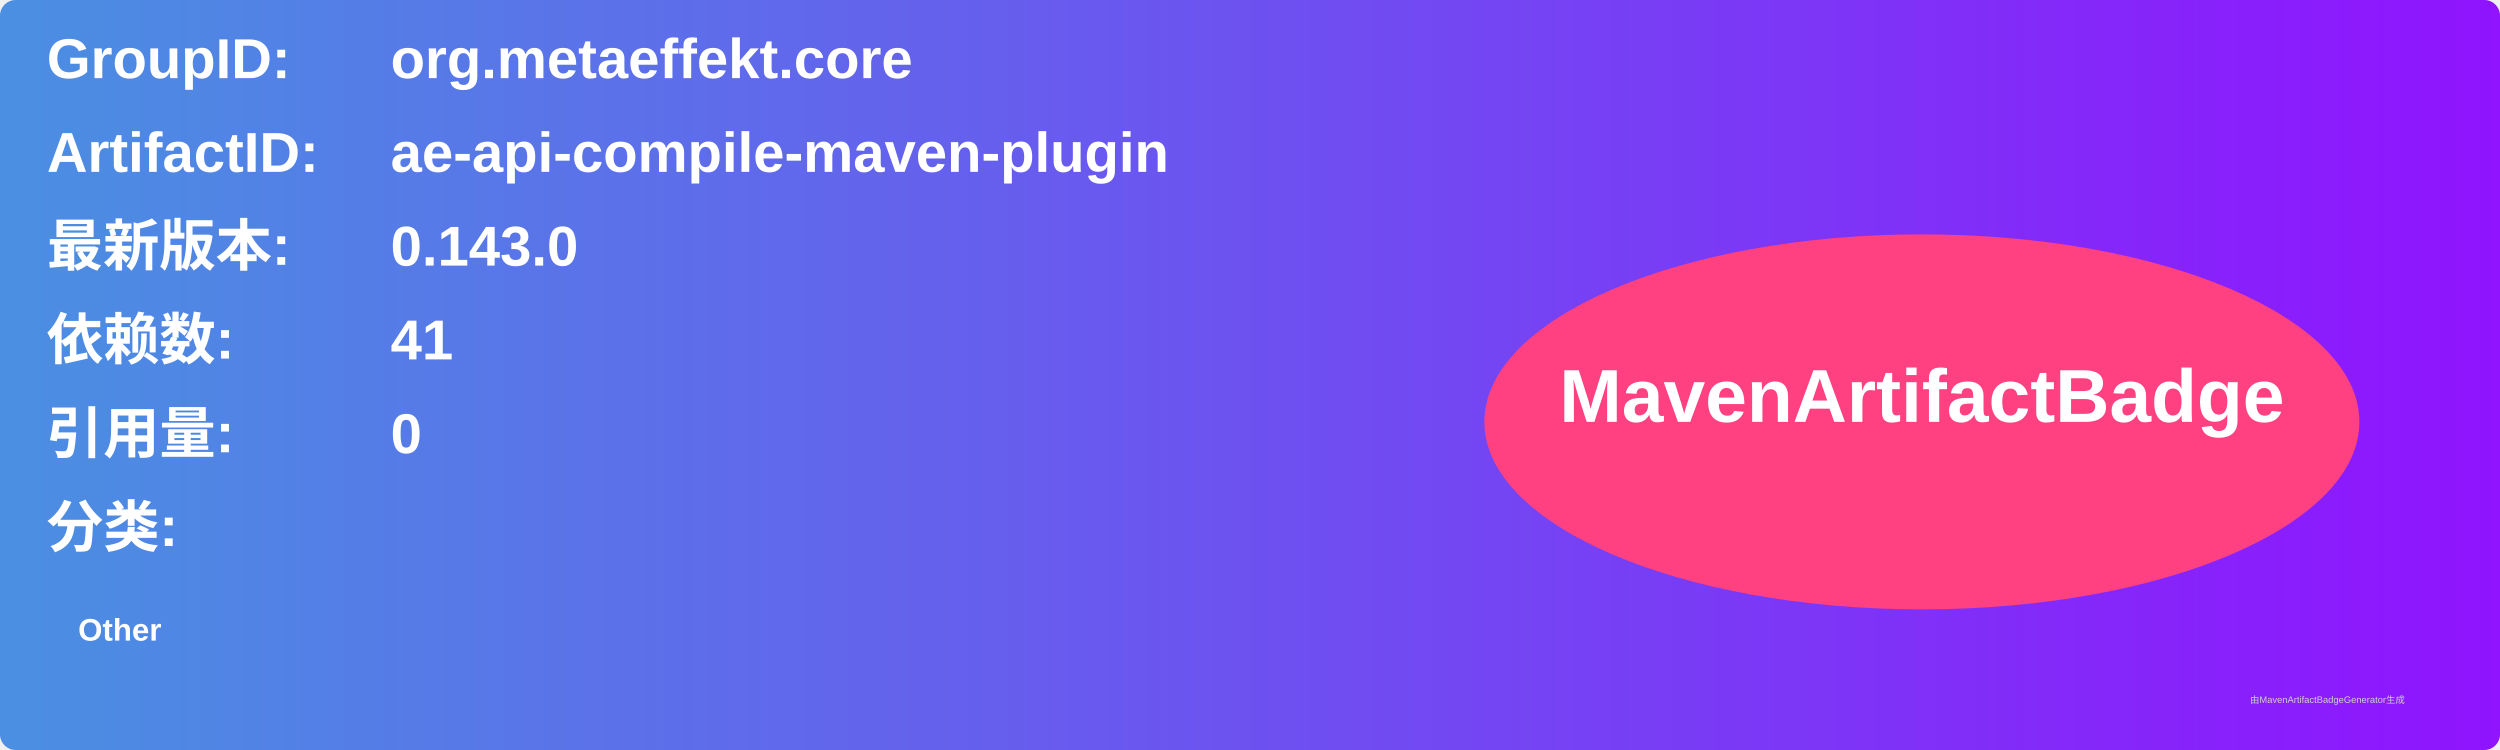
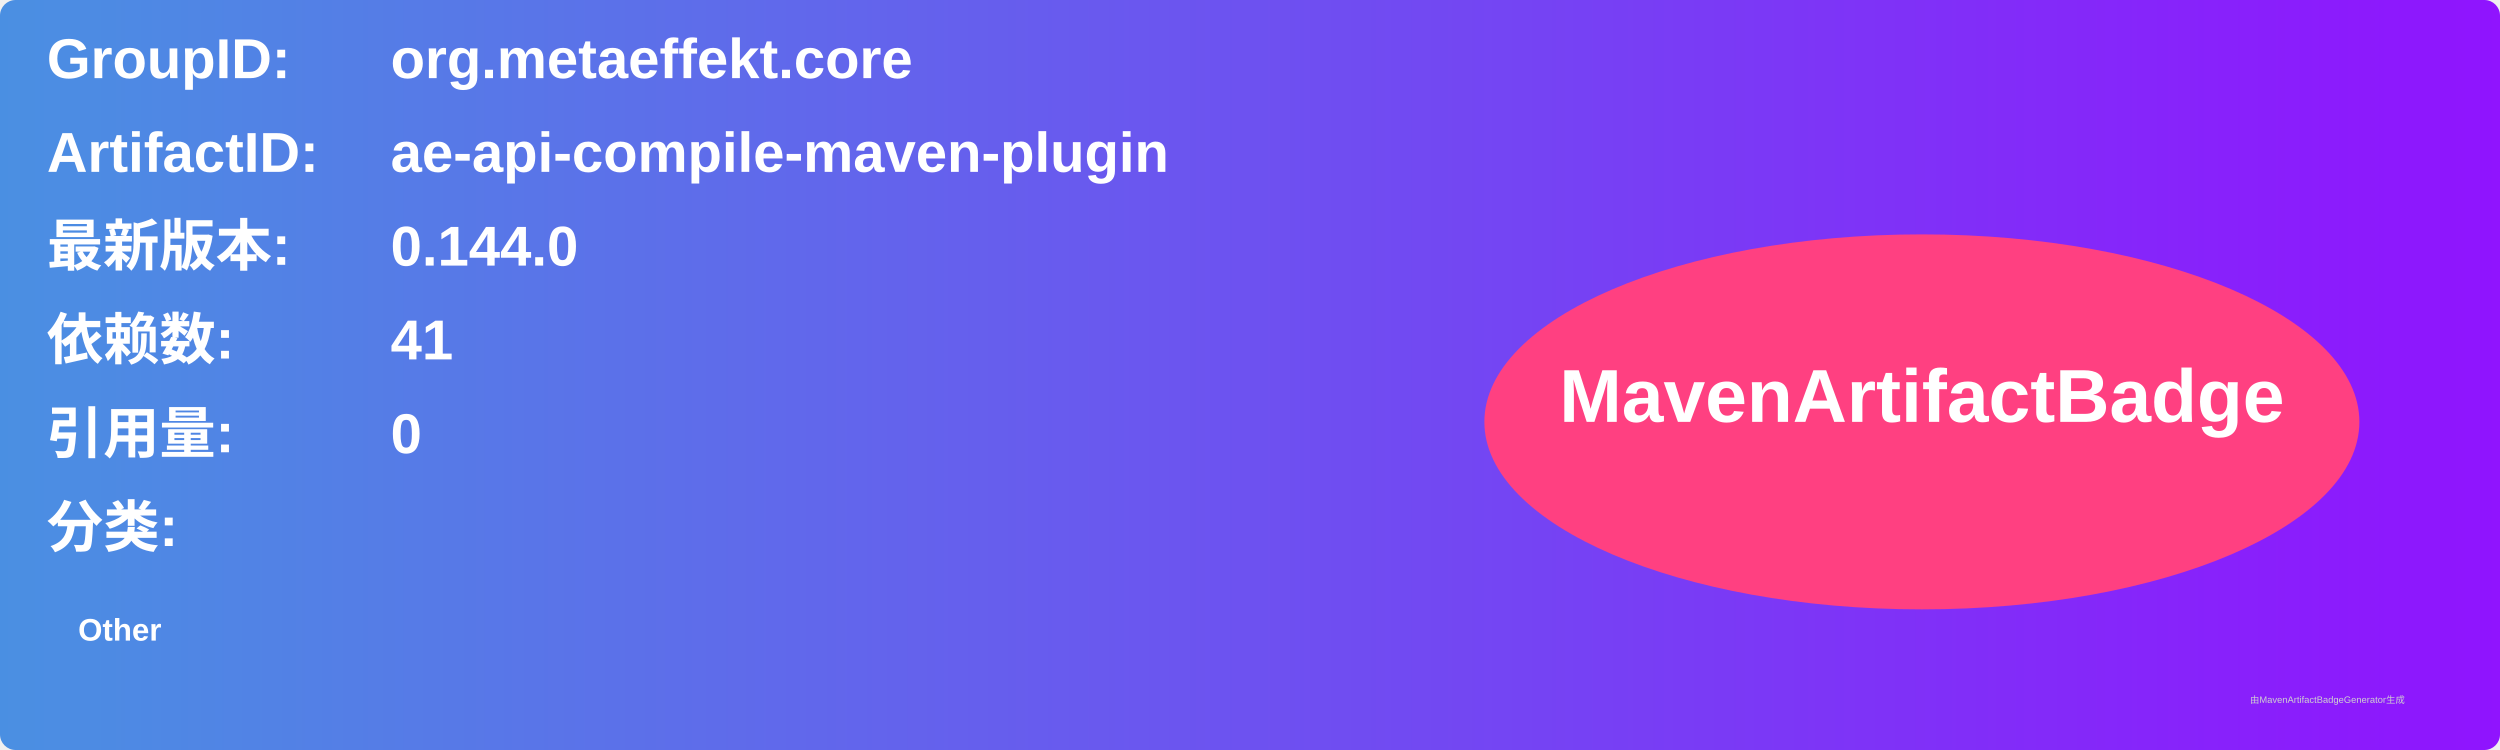
<svg xmlns="http://www.w3.org/2000/svg" width="800" height="240" viewBox="0 0 800 240">
  <linearGradient id="grad" x1="0%" y1="0%" x2="100%" y2="0%">
    <stop offset="0%" stop-color="#4a90e2" />
    <stop offset="100%" stop-color="#9013fe" />
  </linearGradient>
  <rect width="100%" height="100%" rx="5" ry="5" fill="url(#grad)" />
  <g transform="translate(15, 15)">
    <text x="0" y="10" font-family="Arial" font-size="18" fill="white" font-weight="bold" width="260">GroupID:</text>
    <text x="110" y="10" font-family="Arial" font-size="18" fill="white" font-weight="bold" width="460">org.metaeffekt.core</text>
    <text x="0" y="40" font-family="Arial" font-size="18" fill="white" font-weight="bold" width="260">ArtifactID:</text>
    <text x="110" y="40" font-family="Arial" font-size="18" fill="white" font-weight="bold" width="460">ae-api-compile-maven-plugin</text>
    <text x="0" y="70" font-family="Arial" font-size="18" fill="white" font-weight="bold">最新版本:</text>
    <text x="110" y="70" font-family="Arial" font-size="18" fill="white" font-weight="bold">
-       <tspan font-weight="bold">0.143.0</tspan>
+       <tspan font-weight="bold">0.144.0</tspan>
    </text>
    <text x="0" y="100" font-family="Arial" font-size="18" fill="white" font-weight="bold">依赖数: </text>
    <text x="110" y="100" font-family="Arial" font-size="18" fill="white">
      <tspan font-weight="bold">41</tspan>
    </text>
    <text x="0" y="130" font-family="Arial" font-size="18" fill="white" font-weight="bold">引用量: </text>
    <text x="110" y="130" font-family="Arial" font-size="18" fill="white">
      <tspan font-weight="bold">0</tspan>
    </text>
    <text x="0" y="160" font-family="Arial" font-size="18" fill="white" font-weight="bold">分类:</text>
    <text x="10" y="190" font-family="Arial" font-size="10" fill="white">
      <tspan font-weight="bold">Other</tspan>
    </text>
    <ellipse cx="600" cy="120" rx="140" ry="60" fill="#ff4081" />
    <text x="600" y="120" text-anchor="middle" font-family="Arial" font-size="24" fill="white" font-weight="bold">MavenArtifactBadge</text>
  </g>
  <text x="720" y="225" font-family="Arial" font-size="3" fill="#d0d0d0">由MavenArtifactBadgeGenerator生成</text>
</svg>
